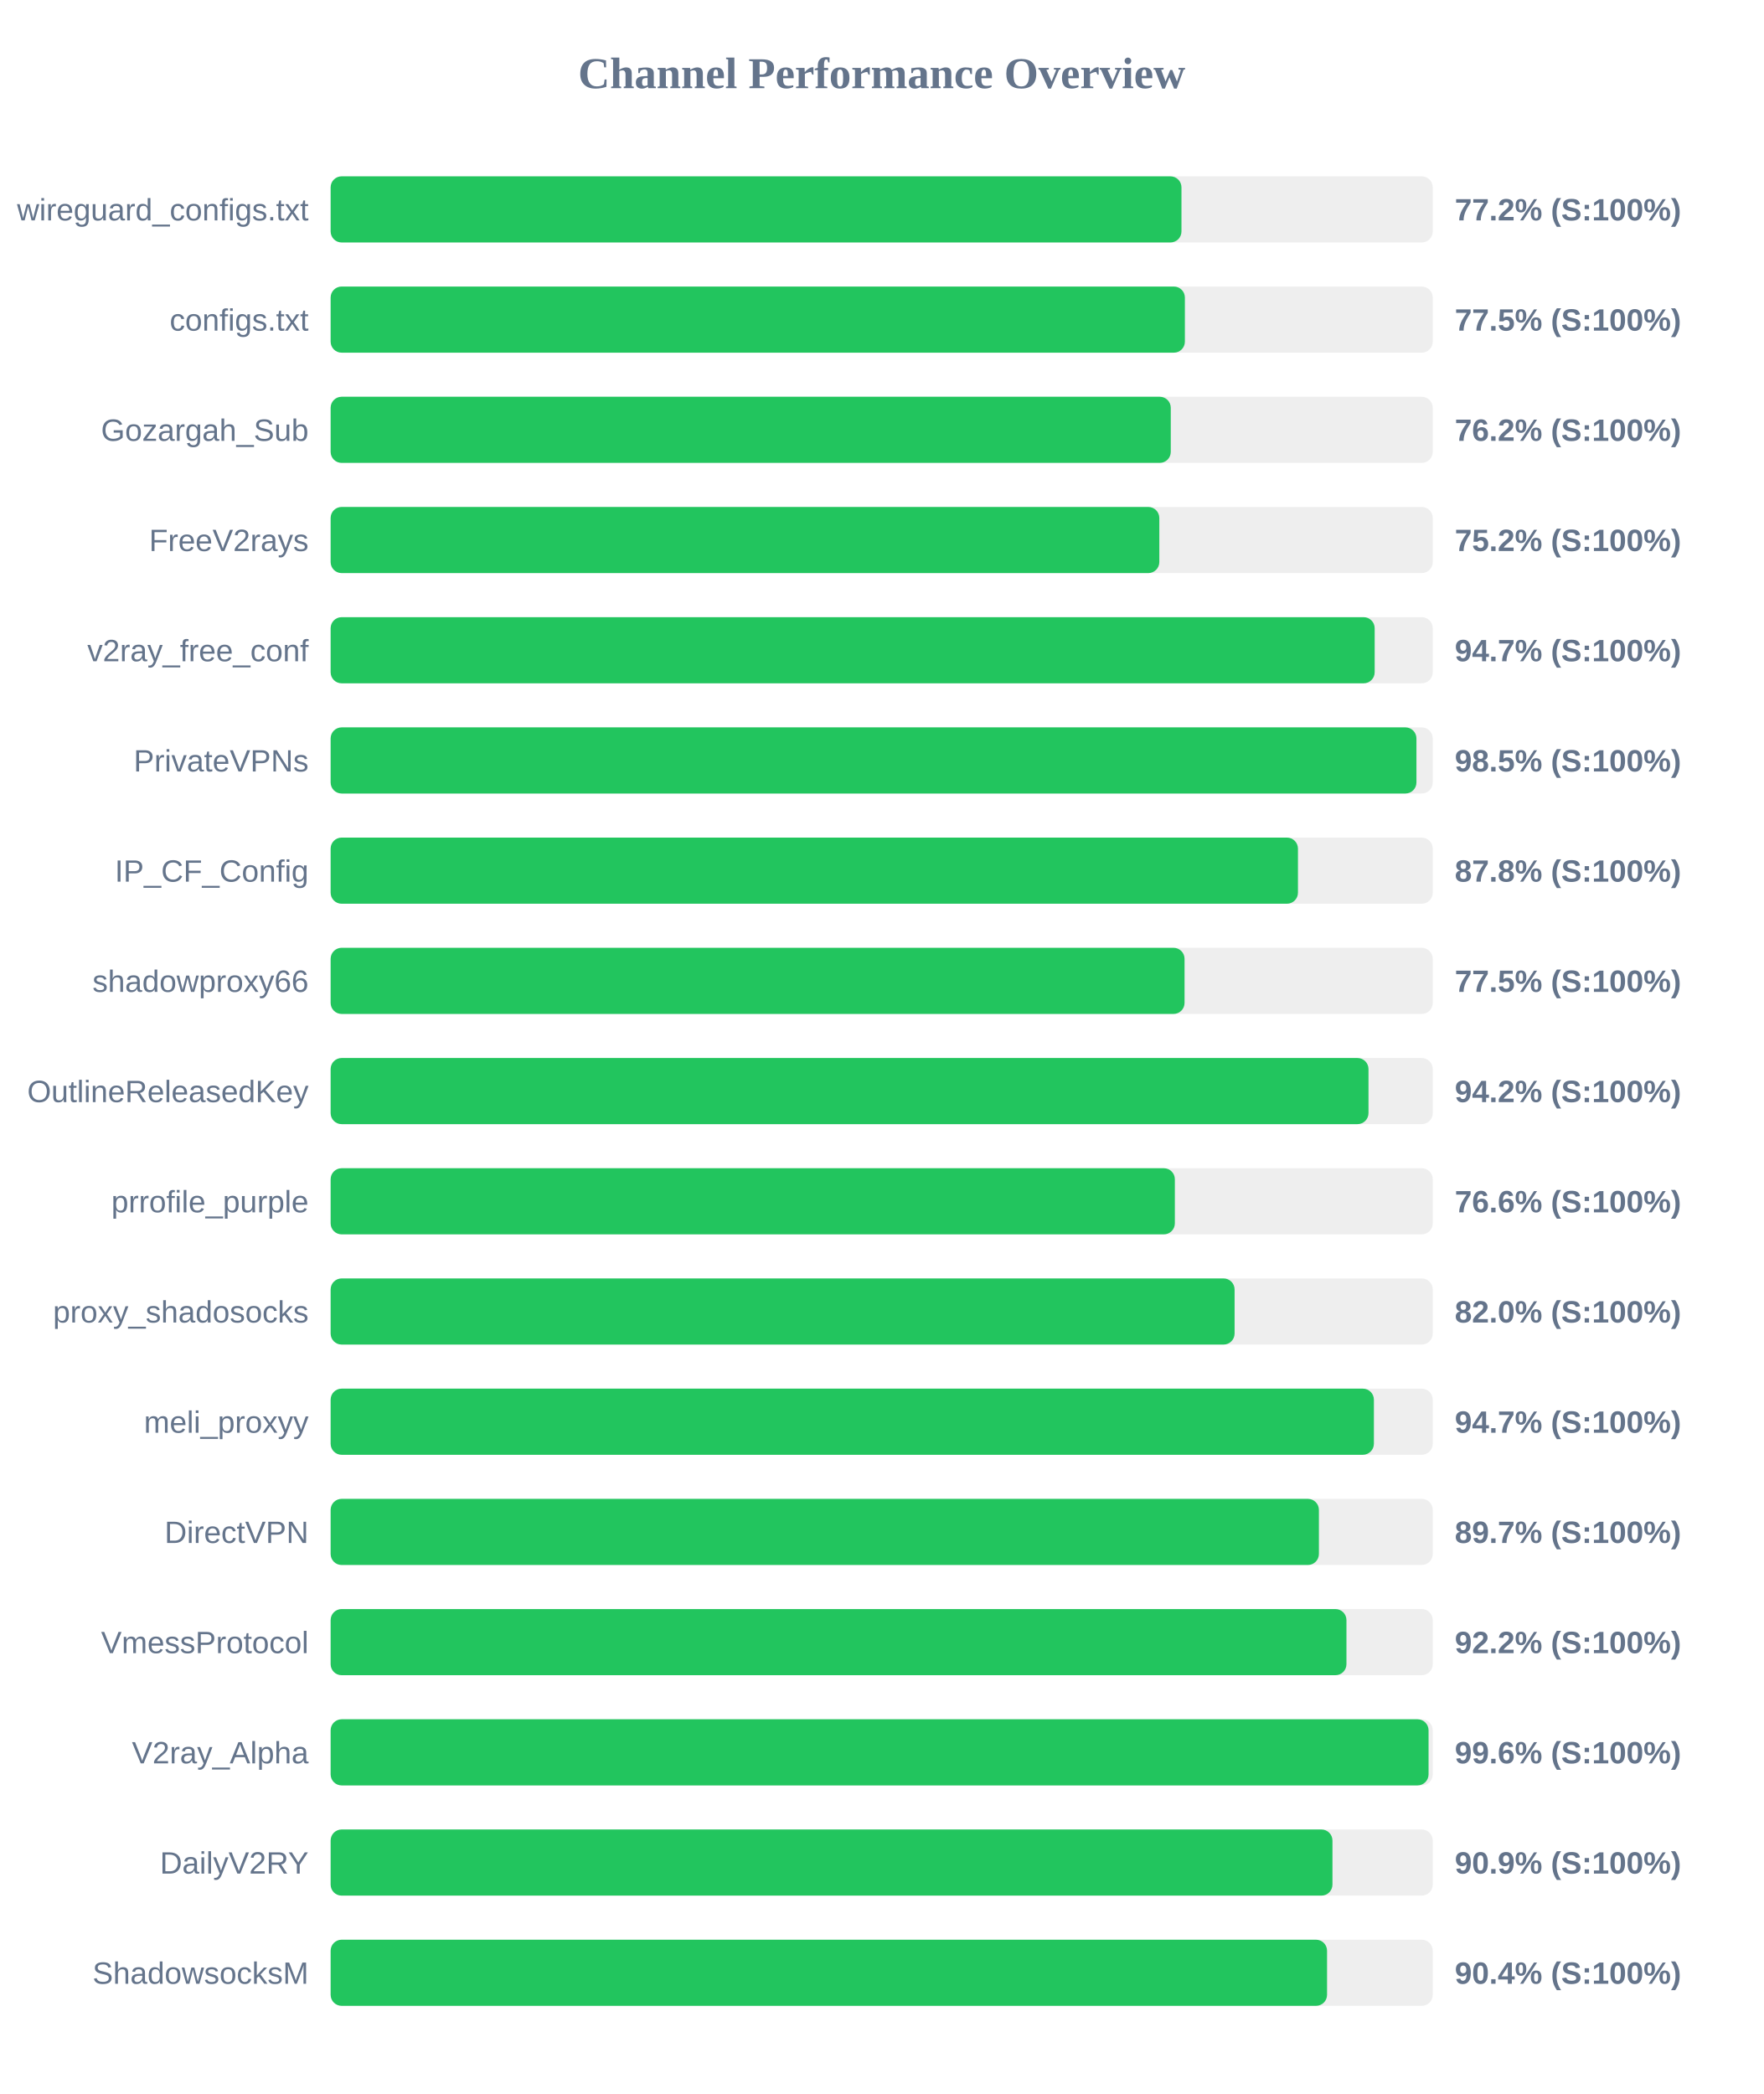
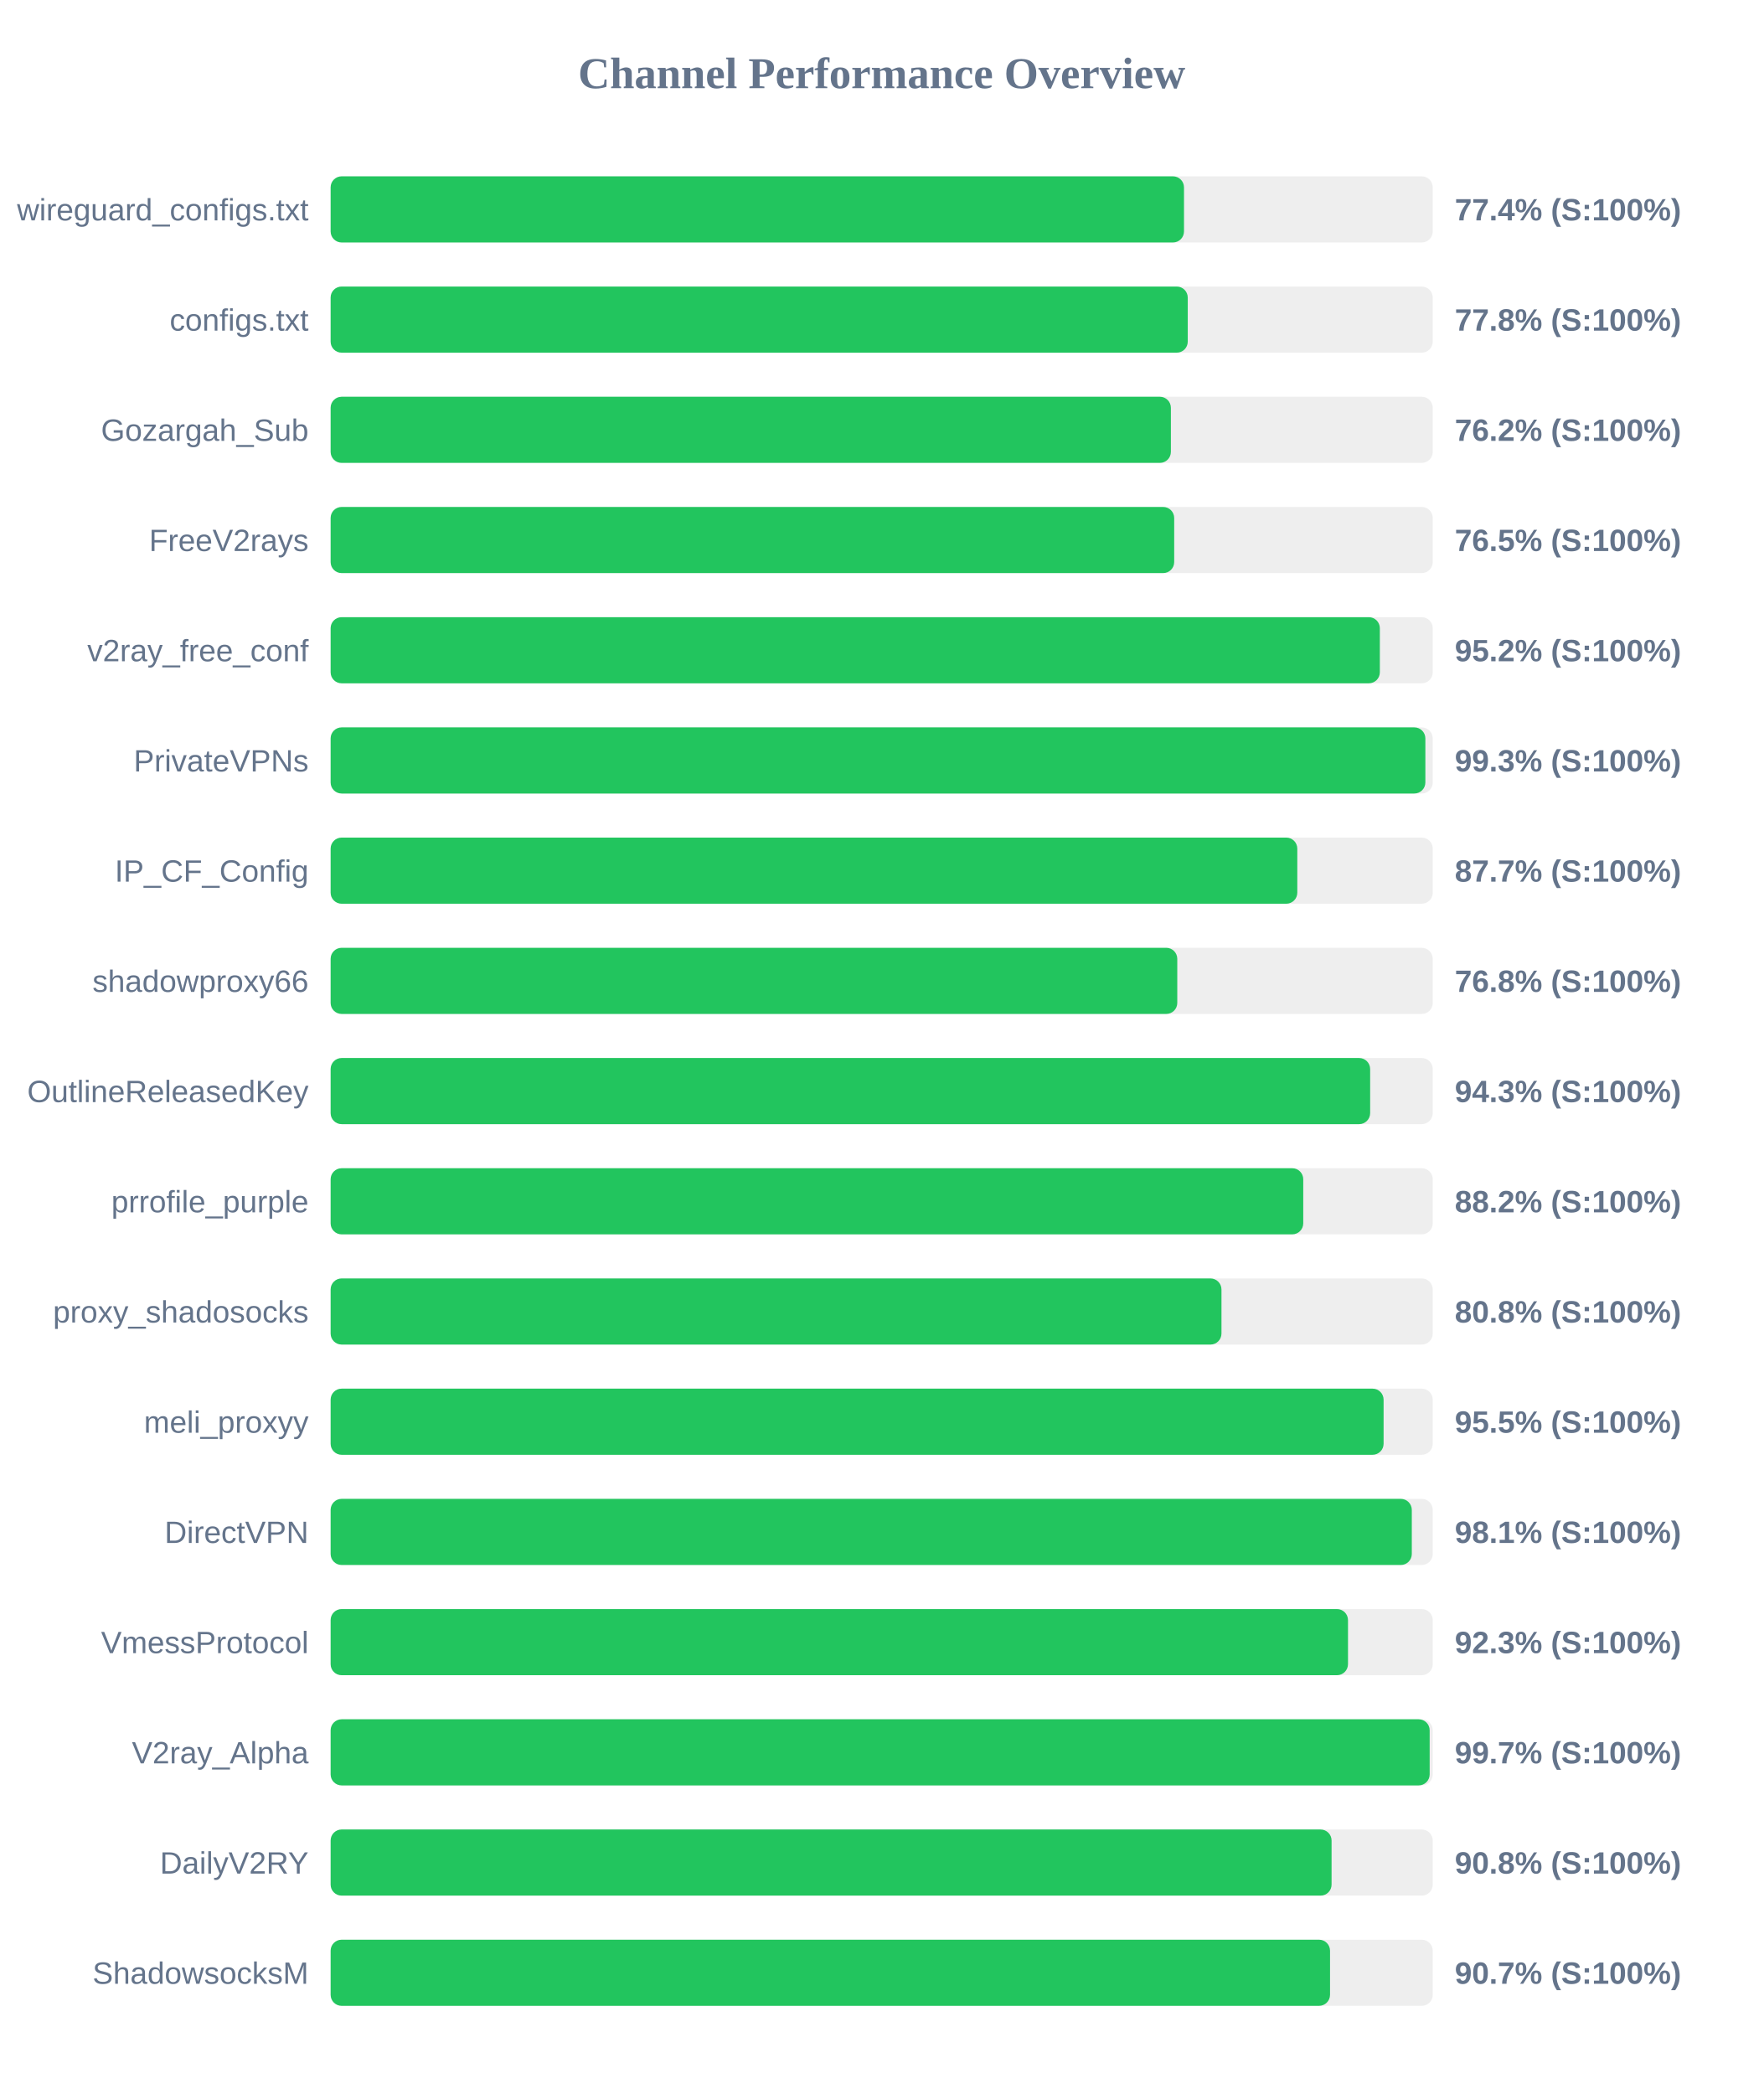
<svg xmlns="http://www.w3.org/2000/svg" width="800" height="950" version="1.1">
  <style>
        .row { font: 14px Arial; fill: #64748b; }
        .score { font: bold 14px Arial; fill: #64748b; }
    </style>
  <text x="400" y="40" text-anchor="middle" font-size="20px" font-weight="bold" fill="#64748b">Channel Performance Overview</text>
  <rect x="150" y="80" width="500" height="30" fill="#eee" rx="5" />
-   <rect x="150" y="80" width="386.0" height="30" fill="#22c55e" rx="5" />
+   <rect x="150" y="80" width="387.15" height="30" fill="#22c55e" rx="5" />
  <text x="140" y="100" text-anchor="end" class="row">wireguard_configs.txt</text>
-   <text x="660" y="100" text-anchor="start" class="score">77.2% (S:100%)</text>
+   <text x="660" y="100" text-anchor="start" class="score">77.4% (S:100%)</text>
  <rect x="150" y="130" width="500" height="30" fill="#eee" rx="5" />
-   <rect x="150" y="130" width="387.55" height="30" fill="#22c55e" rx="5" />
+   <rect x="150" y="130" width="388.85" height="30" fill="#22c55e" rx="5" />
  <text x="140" y="150" text-anchor="end" class="row">configs.txt</text>
-   <text x="660" y="150" text-anchor="start" class="score">77.5% (S:100%)</text>
+   <text x="660" y="150" text-anchor="start" class="score">77.8% (S:100%)</text>
  <rect x="150" y="180" width="500" height="30" fill="#eee" rx="5" />
-   <rect x="150" y="180" width="381.15" height="30" fill="#22c55e" rx="5" />
+   <rect x="150" y="180" width="381.2" height="30" fill="#22c55e" rx="5" />
  <text x="140" y="200" text-anchor="end" class="row">Gozargah_Sub</text>
  <text x="660" y="200" text-anchor="start" class="score">76.2% (S:100%)</text>
  <rect x="150" y="230" width="500" height="30" fill="#eee" rx="5" />
-   <rect x="150" y="230" width="375.95" height="30" fill="#22c55e" rx="5" />
+   <rect x="150" y="230" width="382.7" height="30" fill="#22c55e" rx="5" />
  <text x="140" y="250" text-anchor="end" class="row">FreeV2rays</text>
-   <text x="660" y="250" text-anchor="start" class="score">75.2% (S:100%)</text>
+   <text x="660" y="250" text-anchor="start" class="score">76.5% (S:100%)</text>
  <rect x="150" y="280" width="500" height="30" fill="#eee" rx="5" />
-   <rect x="150" y="280" width="473.65" height="30" fill="#22c55e" rx="5" />
+   <rect x="150" y="280" width="476.0" height="30" fill="#22c55e" rx="5" />
  <text x="140" y="300" text-anchor="end" class="row">v2ray_free_conf</text>
-   <text x="660" y="300" text-anchor="start" class="score">94.7% (S:100%)</text>
+   <text x="660" y="300" text-anchor="start" class="score">95.2% (S:100%)</text>
  <rect x="150" y="330" width="500" height="30" fill="#eee" rx="5" />
-   <rect x="150" y="330" width="492.6" height="30" fill="#22c55e" rx="5" />
+   <rect x="150" y="330" width="496.65" height="30" fill="#22c55e" rx="5" />
  <text x="140" y="350" text-anchor="end" class="row">PrivateVPNs</text>
-   <text x="660" y="350" text-anchor="start" class="score">98.5% (S:100%)</text>
+   <text x="660" y="350" text-anchor="start" class="score">99.3% (S:100%)</text>
  <rect x="150" y="380" width="500" height="30" fill="#eee" rx="5" />
-   <rect x="150" y="380" width="438.85" height="30" fill="#22c55e" rx="5" />
+   <rect x="150" y="380" width="438.55" height="30" fill="#22c55e" rx="5" />
  <text x="140" y="400" text-anchor="end" class="row">IP_CF_Config</text>
-   <text x="660" y="400" text-anchor="start" class="score">87.8% (S:100%)</text>
+   <text x="660" y="400" text-anchor="start" class="score">87.7% (S:100%)</text>
  <rect x="150" y="430" width="500" height="30" fill="#eee" rx="5" />
-   <rect x="150" y="430" width="387.4" height="30" fill="#22c55e" rx="5" />
+   <rect x="150" y="430" width="384.1" height="30" fill="#22c55e" rx="5" />
  <text x="140" y="450" text-anchor="end" class="row">shadowproxy66</text>
-   <text x="660" y="450" text-anchor="start" class="score">77.5% (S:100%)</text>
+   <text x="660" y="450" text-anchor="start" class="score">76.8% (S:100%)</text>
  <rect x="150" y="480" width="500" height="30" fill="#eee" rx="5" />
-   <rect x="150" y="480" width="470.85" height="30" fill="#22c55e" rx="5" />
+   <rect x="150" y="480" width="471.6" height="30" fill="#22c55e" rx="5" />
  <text x="140" y="500" text-anchor="end" class="row">OutlineReleasedKey</text>
-   <text x="660" y="500" text-anchor="start" class="score">94.2% (S:100%)</text>
+   <text x="660" y="500" text-anchor="start" class="score">94.3% (S:100%)</text>
  <rect x="150" y="530" width="500" height="30" fill="#eee" rx="5" />
-   <rect x="150" y="530" width="383.0" height="30" fill="#22c55e" rx="5" />
+   <rect x="150" y="530" width="441.25" height="30" fill="#22c55e" rx="5" />
  <text x="140" y="550" text-anchor="end" class="row">prrofile_purple</text>
-   <text x="660" y="550" text-anchor="start" class="score">76.6% (S:100%)</text>
+   <text x="660" y="550" text-anchor="start" class="score">88.2% (S:100%)</text>
  <rect x="150" y="580" width="500" height="30" fill="#eee" rx="5" />
-   <rect x="150" y="580" width="410.1" height="30" fill="#22c55e" rx="5" />
+   <rect x="150" y="580" width="404.15" height="30" fill="#22c55e" rx="5" />
  <text x="140" y="600" text-anchor="end" class="row">proxy_shadosocks</text>
-   <text x="660" y="600" text-anchor="start" class="score">82.0% (S:100%)</text>
+   <text x="660" y="600" text-anchor="start" class="score">80.8% (S:100%)</text>
  <rect x="150" y="630" width="500" height="30" fill="#eee" rx="5" />
-   <rect x="150" y="630" width="473.3" height="30" fill="#22c55e" rx="5" />
+   <rect x="150" y="630" width="477.7" height="30" fill="#22c55e" rx="5" />
  <text x="140" y="650" text-anchor="end" class="row">meli_proxyy</text>
-   <text x="660" y="650" text-anchor="start" class="score">94.7% (S:100%)</text>
+   <text x="660" y="650" text-anchor="start" class="score">95.5% (S:100%)</text>
  <rect x="150" y="680" width="500" height="30" fill="#eee" rx="5" />
-   <rect x="150" y="680" width="448.35" height="30" fill="#22c55e" rx="5" />
+   <rect x="150" y="680" width="490.5" height="30" fill="#22c55e" rx="5" />
  <text x="140" y="700" text-anchor="end" class="row">DirectVPN</text>
-   <text x="660" y="700" text-anchor="start" class="score">89.7% (S:100%)</text>
+   <text x="660" y="700" text-anchor="start" class="score">98.1% (S:100%)</text>
  <rect x="150" y="730" width="500" height="30" fill="#eee" rx="5" />
-   <rect x="150" y="730" width="460.85" height="30" fill="#22c55e" rx="5" />
+   <rect x="150" y="730" width="461.55" height="30" fill="#22c55e" rx="5" />
  <text x="140" y="750" text-anchor="end" class="row">VmessProtocol</text>
-   <text x="660" y="750" text-anchor="start" class="score">92.2% (S:100%)</text>
+   <text x="660" y="750" text-anchor="start" class="score">92.3% (S:100%)</text>
  <rect x="150" y="780" width="500" height="30" fill="#eee" rx="5" />
-   <rect x="150" y="780" width="498.1" height="30" fill="#22c55e" rx="5" />
+   <rect x="150" y="780" width="498.6" height="30" fill="#22c55e" rx="5" />
  <text x="140" y="800" text-anchor="end" class="row">V2ray_Alpha</text>
-   <text x="660" y="800" text-anchor="start" class="score">99.6% (S:100%)</text>
+   <text x="660" y="800" text-anchor="start" class="score">99.7% (S:100%)</text>
  <rect x="150" y="830" width="500" height="30" fill="#eee" rx="5" />
-   <rect x="150" y="830" width="454.5" height="30" fill="#22c55e" rx="5" />
+   <rect x="150" y="830" width="454.1" height="30" fill="#22c55e" rx="5" />
  <text x="140" y="850" text-anchor="end" class="row">DailyV2RY</text>
-   <text x="660" y="850" text-anchor="start" class="score">90.9% (S:100%)</text>
+   <text x="660" y="850" text-anchor="start" class="score">90.8% (S:100%)</text>
  <rect x="150" y="880" width="500" height="30" fill="#eee" rx="5" />
-   <rect x="150" y="880" width="452.05" height="30" fill="#22c55e" rx="5" />
+   <rect x="150" y="880" width="453.4" height="30" fill="#22c55e" rx="5" />
  <text x="140" y="900" text-anchor="end" class="row">ShadowsocksM</text>
-   <text x="660" y="900" text-anchor="start" class="score">90.4% (S:100%)</text>
+   <text x="660" y="900" text-anchor="start" class="score">90.7% (S:100%)</text>
</svg>
